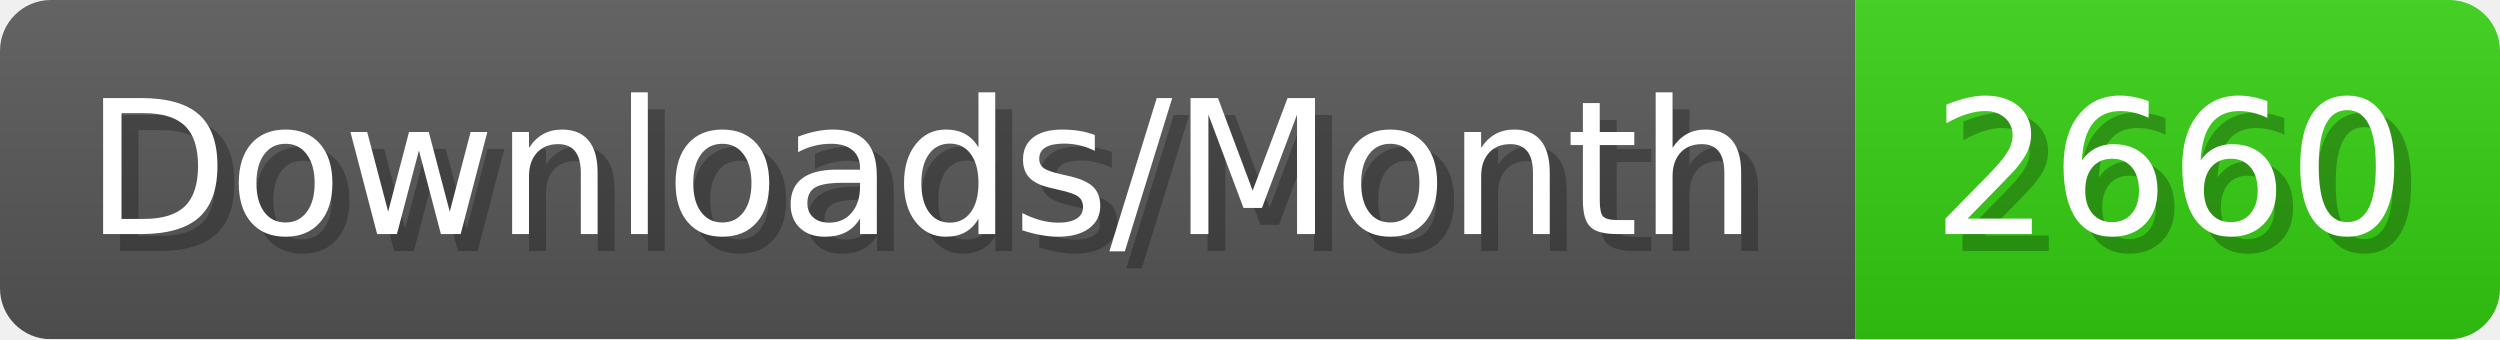
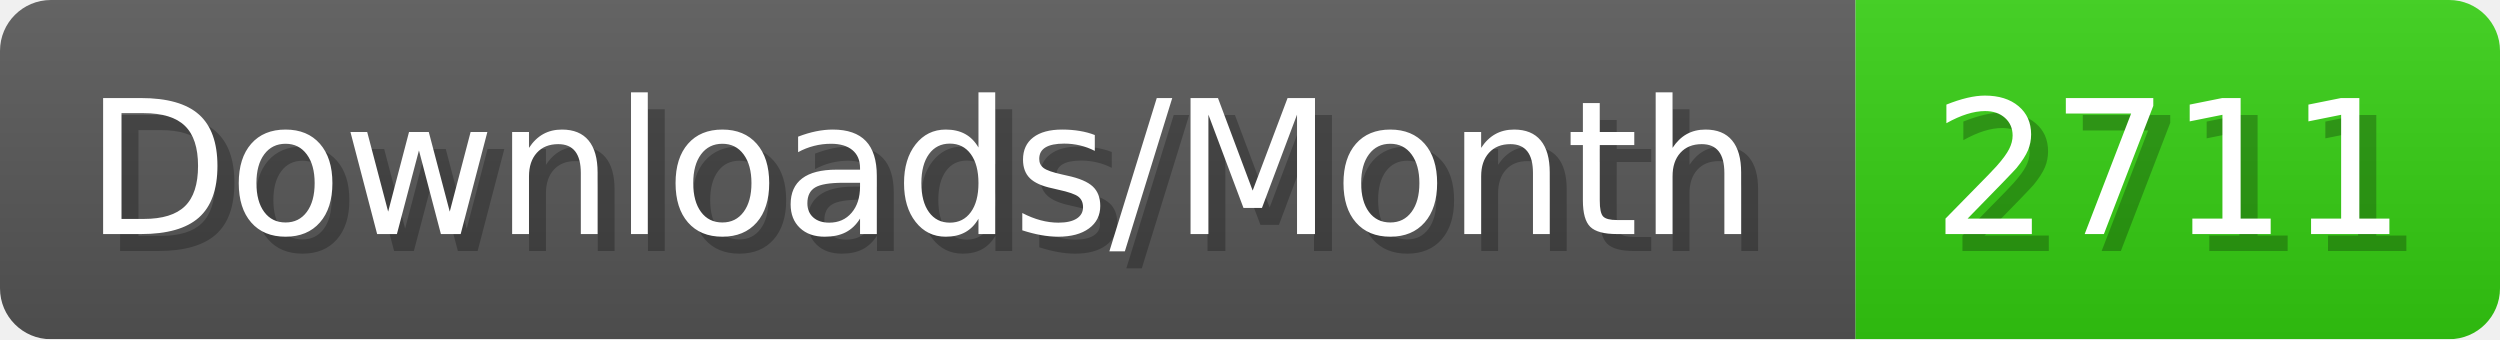
- <svg xmlns="http://www.w3.org/2000/svg" width="147.4" height="20" viewBox="0 0 1474 200" role="img" aria-label="Downloads/Month: 2660">
+ <svg xmlns="http://www.w3.org/2000/svg" width="147.4" height="20" viewBox="0 0 1474 200" role="img" aria-label="Downloads/Month: 2711">
  <linearGradient id="YlXUI" x2="0" y2="100%">
    <stop offset="0" stop-opacity=".1" stop-color="#EEE" />
    <stop offset="1" stop-opacity=".1" />
  </linearGradient>
  <mask id="JHhop">
    <rect width="1474" height="200" rx="30" fill="#FFF" />
  </mask>
  <g mask="url(#JHhop)">
    <rect width="1094" height="200" fill="#555" />
    <rect width="380" height="200" fill="#3C1" x="1094" />
    <rect width="1474" height="200" fill="url(#YlXUI)" />
  </g>
  <g aria-hidden="true" fill="#fff" text-anchor="start" font-family="Verdana,DejaVu Sans,sans-serif" font-size="110">
    <text x="60" y="148" textLength="994" fill="#000" opacity="0.25">Downloads/Month</text>
    <text x="50" y="138" textLength="994">Downloads/Month</text>
-     <text x="1149" y="148" textLength="280" fill="#000" opacity="0.25">2660</text>
-     <text x="1139" y="138" textLength="280">2660</text>
+     <text x="1149" y="148" textLength="280" fill="#000" opacity="0.25">2711</text>
+     <text x="1139" y="138" textLength="280">2711</text>
  </g>
</svg>
